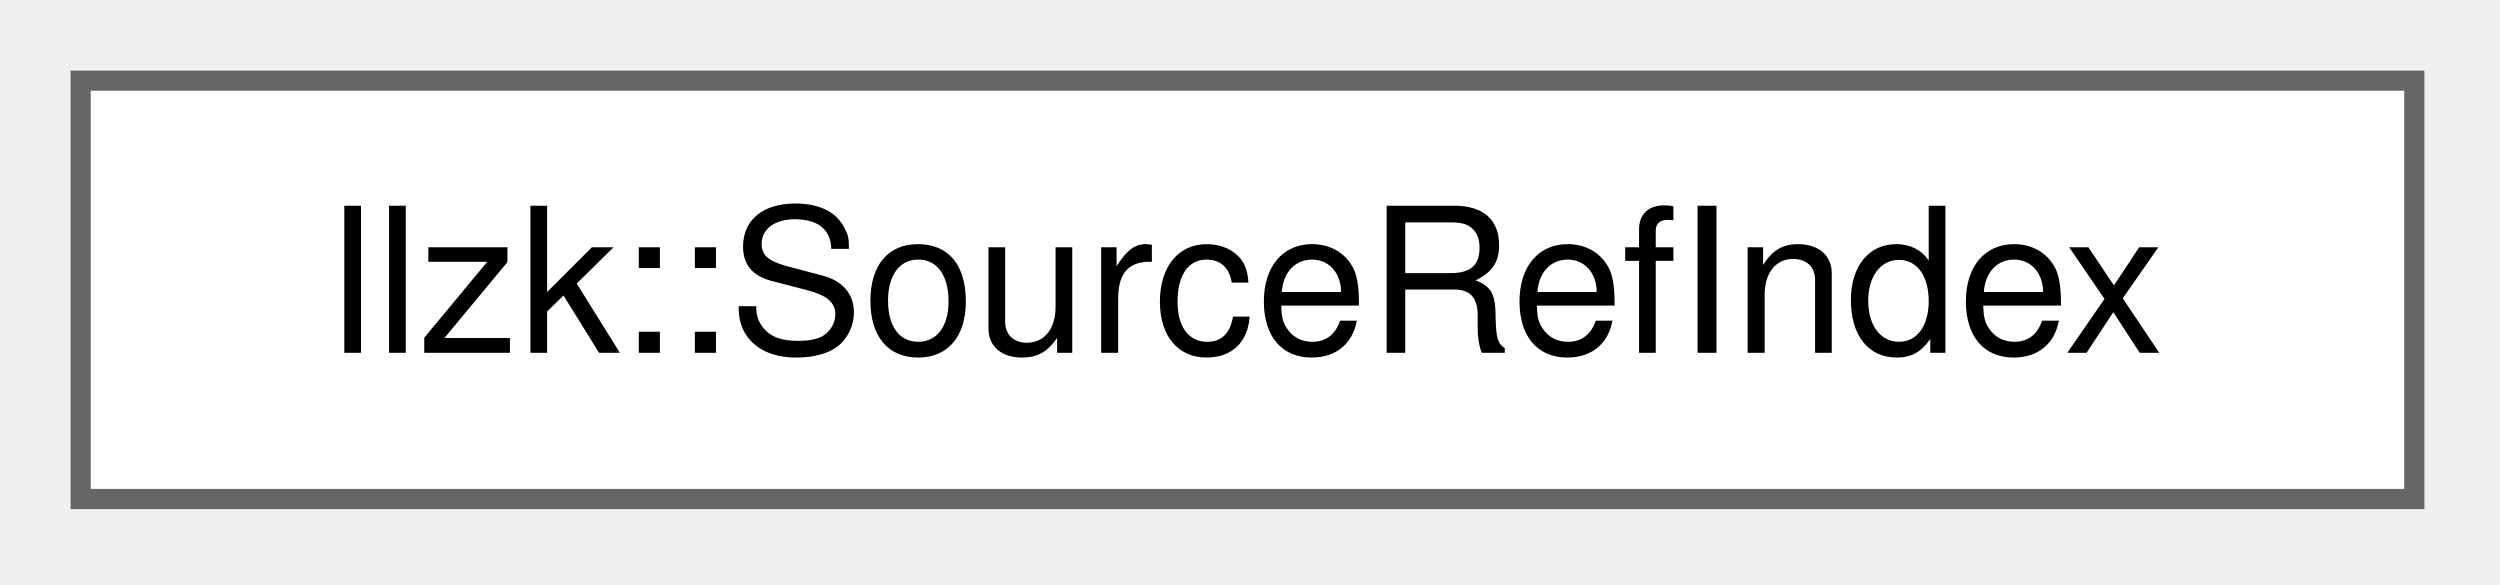
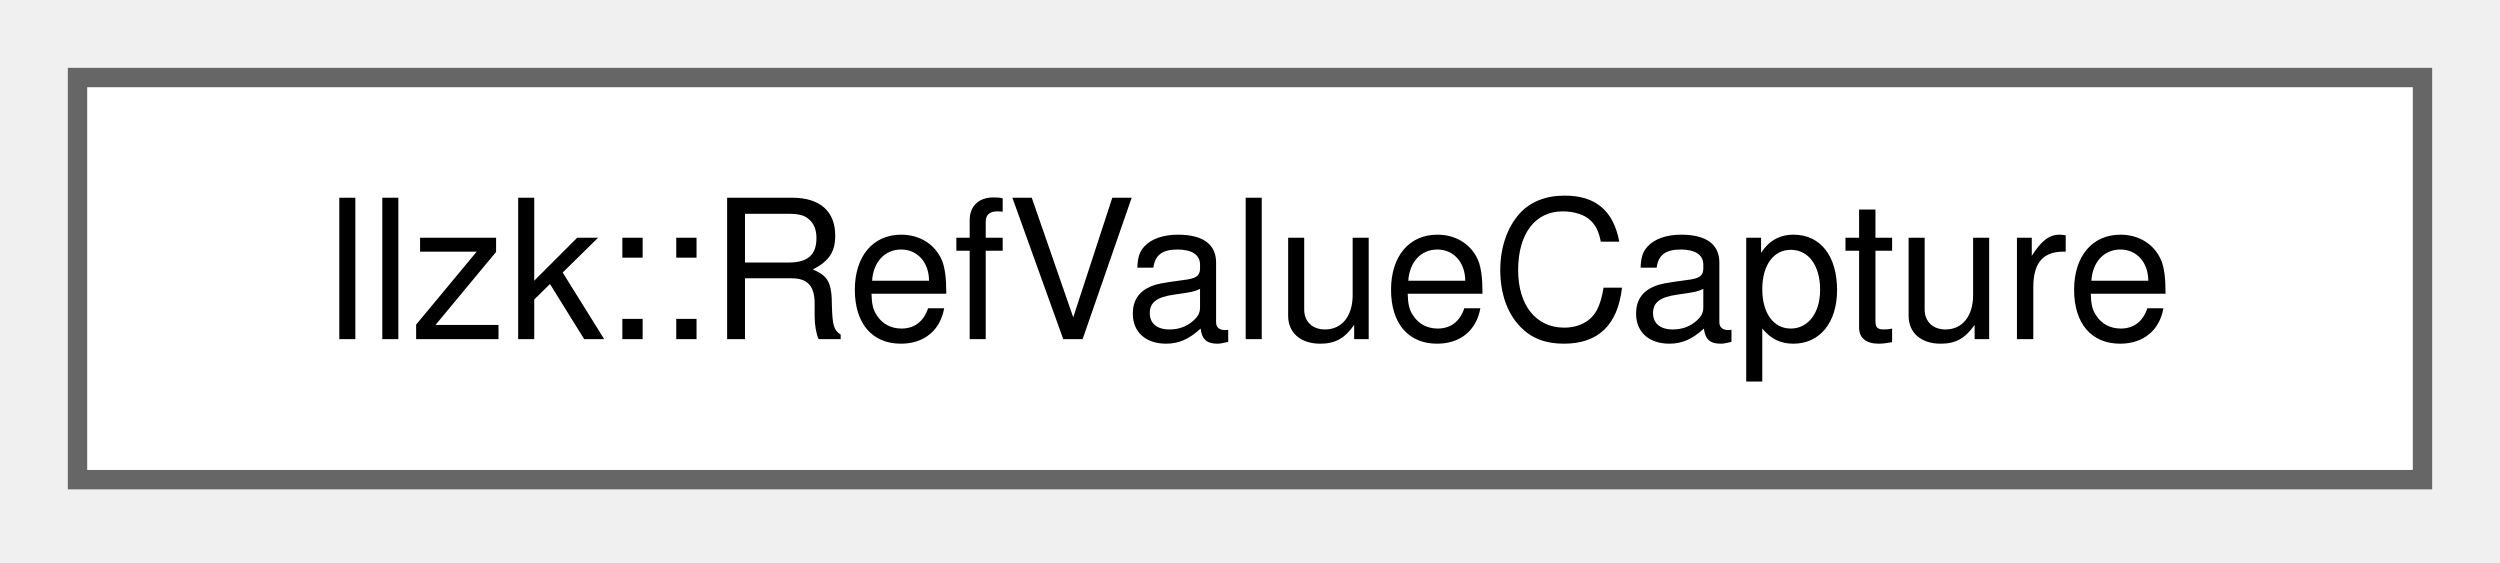
- <svg xmlns="http://www.w3.org/2000/svg" xmlns:xlink="http://www.w3.org/1999/xlink" width="124pt" height="29pt" viewBox="0.00 0.00 124.00 29.00">
+ <svg xmlns="http://www.w3.org/2000/svg" xmlns:xlink="http://www.w3.org/1999/xlink" width="129pt" height="29pt" viewBox="0.00 0.00 129.00 29.00">
  <g id="graph0" class="graph" transform="scale(1 1) rotate(0) translate(4 24.75)">
    <g id="Node000000" class="node">
      <g id="a_Node000000">
-         <a xlink:href="classllzk_1_1SourceRefIndex.html" target="_top" xlink:title="Defines an index into an LLZK object.">
-           <polygon fill="white" stroke="#666666" points="115.75,-20.75 0,-20.75 0,0 115.75,0 115.75,-20.75" />
-           <text xml:space="preserve" text-anchor="middle" x="57.88" y="-7.25" font-family="Helvetica,sans-Serif" font-size="10.00">llzk::SourceRefIndex</text>
+         <a xlink:href="structllzk_1_1RefValueCapture.html" target="_top" xlink:title="Matches and optionally captures a SourceRef base value, which is either a member read or a block argu...">
+           <polygon fill="white" stroke="#666666" points="121,-20.75 0,-20.75 0,0 121,0 121,-20.75" />
+           <text xml:space="preserve" text-anchor="middle" x="60.5" y="-7.25" font-family="Helvetica,sans-Serif" font-size="10.00">llzk::RefValueCapture</text>
        </a>
      </g>
    </g>
  </g>
</svg>
